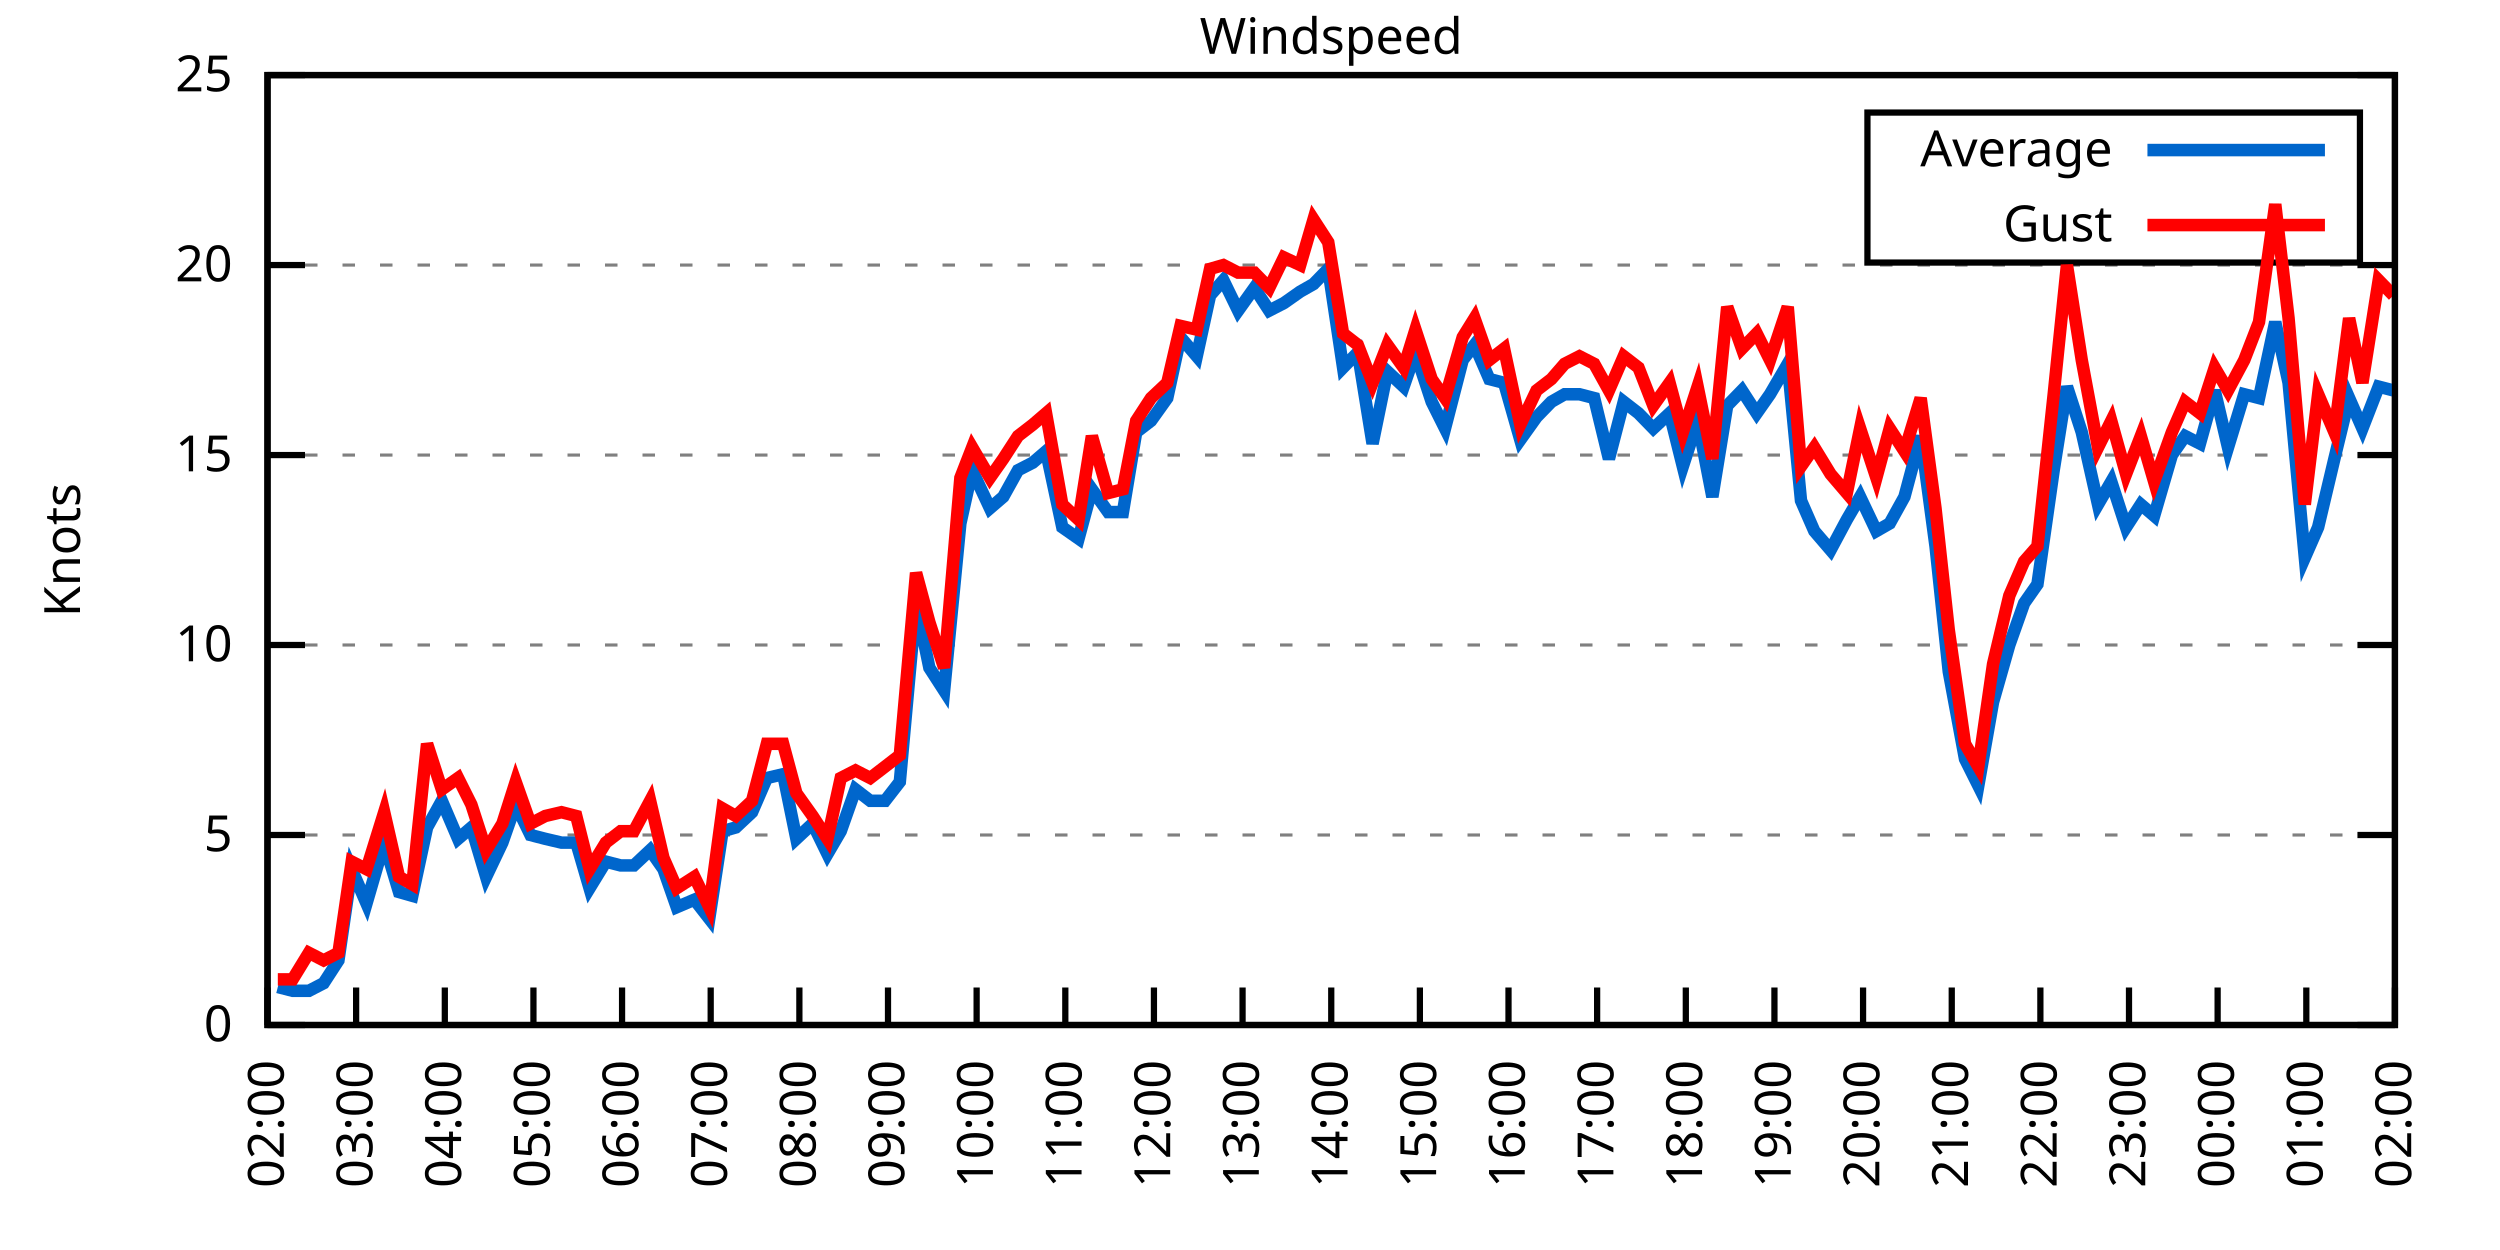
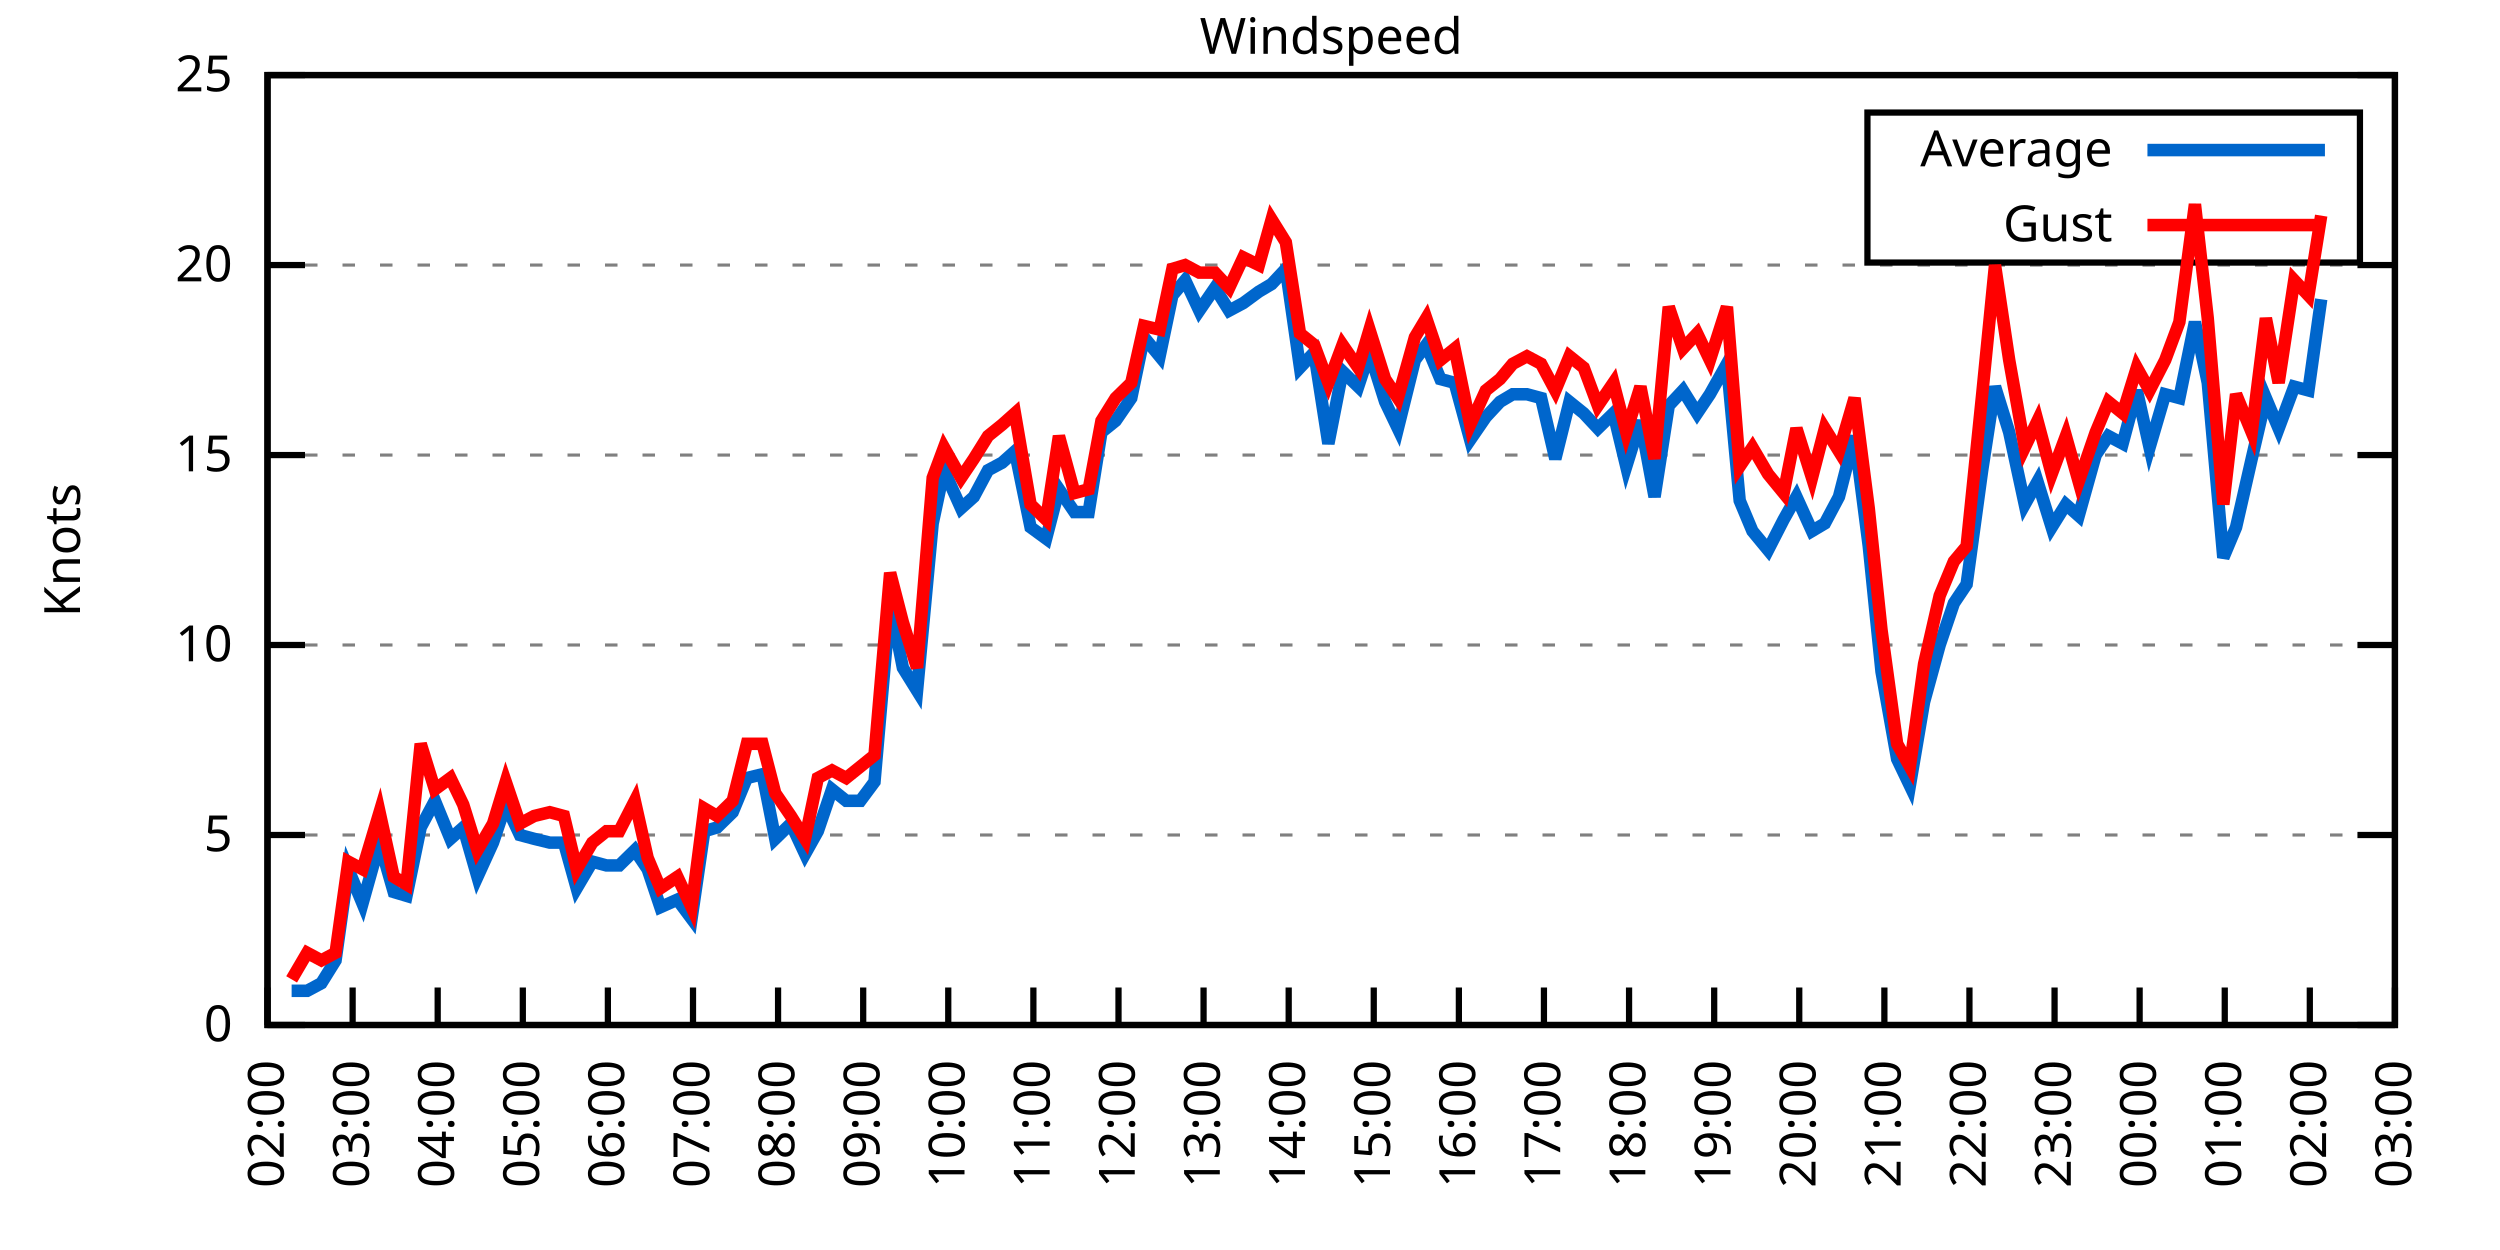
<svg xmlns="http://www.w3.org/2000/svg" xmlns:xlink="http://www.w3.org/1999/xlink" width="400" height="200" viewBox="0 0 400 200">
  <g id="gnuplot_canvas">
    <rect x="0" y="0" width="400" height="200" fill="none" />
    <defs>
      <circle id="gpDot" r="0.5" stroke-width="0.5" stroke="currentColor" />
      <path id="gpPt0" stroke-width="0.333" stroke="currentColor" d="M-1,0 h2 M0,-1 v2" />
      <path id="gpPt1" stroke-width="0.333" stroke="currentColor" d="M-1,-1 L1,1 M1,-1 L-1,1" />
      <path id="gpPt2" stroke-width="0.333" stroke="currentColor" d="M-1,0 L1,0 M0,-1 L0,1 M-1,-1 L1,1 M-1,1 L1,-1" />
      <rect id="gpPt3" stroke-width="0.333" stroke="currentColor" x="-1" y="-1" width="2" height="2" />
      <rect id="gpPt4" stroke-width="0.333" stroke="currentColor" fill="currentColor" x="-1" y="-1" width="2" height="2" />
      <circle id="gpPt5" stroke-width="0.333" stroke="currentColor" cx="0" cy="0" r="1" />
      <use xlink:href="#gpPt5" id="gpPt6" fill="currentColor" stroke="none" />
      <path id="gpPt7" stroke-width="0.333" stroke="currentColor" d="M0,-1.33 L-1.33,0.67 L1.33,0.67 z" />
      <use xlink:href="#gpPt7" id="gpPt8" fill="currentColor" stroke="none" />
      <use xlink:href="#gpPt7" id="gpPt9" stroke="currentColor" transform="rotate(180)" />
      <use xlink:href="#gpPt9" id="gpPt10" fill="currentColor" stroke="none" />
      <use xlink:href="#gpPt3" id="gpPt11" stroke="currentColor" transform="rotate(45)" />
      <use xlink:href="#gpPt11" id="gpPt12" fill="currentColor" stroke="none" />
      <path id="gpPt13" stroke-width="0.333" stroke="currentColor" d="M0,1.330 L1.265,0.411 L0.782,-1.067 L-0.782,-1.076 L-1.265,0.411 z" />
      <use xlink:href="#gpPt13" id="gpPt14" fill="currentColor" stroke="none" />
      <filter id="textbox" filterUnits="objectBoundingBox" x="0" y="0" height="1" width="1">
        <feFlood flood-color="white" flood-opacity="1" result="bgnd" />
        <feComposite in="SourceGraphic" in2="bgnd" operator="atop" />
      </filter>
      <filter id="greybox" filterUnits="objectBoundingBox" x="0" y="0" height="1" width="1">
        <feFlood flood-color="lightgrey" flood-opacity="1" result="grey" />
        <feComposite in="SourceGraphic" in2="grey" operator="atop" />
      </filter>
    </defs>
    <g fill="none" color="white" stroke="currentColor" stroke-width="1.00" stroke-linecap="butt" stroke-linejoin="miter">
</g>
    <g fill="none" color="black" stroke="currentColor" stroke-width="1.00" stroke-linecap="butt" stroke-linejoin="miter">
      <g stroke="none" shape-rendering="crispEdges">
        <polygon fill="rgb(255, 255, 255)" points="42.80,164.00 383.18,164.00 383.18,12.02 42.80,12.02 " />
      </g>
    </g>
    <g fill="none" color="black" stroke="currentColor" stroke-width="1.00" stroke-linecap="butt" stroke-linejoin="miter">
</g>
    <g fill="none" color="black" stroke="black" stroke-width="0.50" stroke-linecap="butt" stroke-linejoin="miter">
</g>
    <g fill="none" color="gray" stroke="currentColor" stroke-width="0.50" stroke-linecap="butt" stroke-linejoin="miter">
      <path stroke="gray" stroke-dasharray="2,4" class="gridline" d="M42.80,164.00 L383.19,164.00  " />
    </g>
    <g fill="none" color="gray" stroke="gray" stroke-width="1.00" stroke-linecap="butt" stroke-linejoin="miter">
</g>
    <g fill="none" color="black" stroke="currentColor" stroke-width="1.00" stroke-linecap="butt" stroke-linejoin="miter">
      <path stroke="black" d="M42.80,164.00 L48.80,164.00 M383.19,164.00 L377.19,164.00  " />
      <g transform="translate(37.20,166.60)" stroke="none" fill="black" font-family="Sans" font-size="8.00" text-anchor="end">
        <text>
          <tspan font-family="Sans"> 0</tspan>
        </text>
      </g>
    </g>
    <g fill="none" color="black" stroke="currentColor" stroke-width="1.00" stroke-linecap="butt" stroke-linejoin="miter">
</g>
    <g fill="none" color="black" stroke="black" stroke-width="0.50" stroke-linecap="butt" stroke-linejoin="miter">
</g>
    <g fill="none" color="gray" stroke="currentColor" stroke-width="0.50" stroke-linecap="butt" stroke-linejoin="miter">
      <path stroke="gray" stroke-dasharray="2,4" class="gridline" d="M42.80,133.60 L383.19,133.60  " />
    </g>
    <g fill="none" color="gray" stroke="gray" stroke-width="1.00" stroke-linecap="butt" stroke-linejoin="miter">
</g>
    <g fill="none" color="black" stroke="currentColor" stroke-width="1.00" stroke-linecap="butt" stroke-linejoin="miter">
      <path stroke="black" d="M42.80,133.60 L48.80,133.60 M383.19,133.60 L377.19,133.60  " />
      <g transform="translate(37.20,136.20)" stroke="none" fill="black" font-family="Sans" font-size="8.00" text-anchor="end">
        <text>
          <tspan font-family="Sans"> 5</tspan>
        </text>
      </g>
    </g>
    <g fill="none" color="black" stroke="currentColor" stroke-width="1.00" stroke-linecap="butt" stroke-linejoin="miter">
</g>
    <g fill="none" color="black" stroke="black" stroke-width="0.50" stroke-linecap="butt" stroke-linejoin="miter">
</g>
    <g fill="none" color="gray" stroke="currentColor" stroke-width="0.50" stroke-linecap="butt" stroke-linejoin="miter">
      <path stroke="gray" stroke-dasharray="2,4" class="gridline" d="M42.80,103.20 L383.19,103.20  " />
    </g>
    <g fill="none" color="gray" stroke="gray" stroke-width="1.00" stroke-linecap="butt" stroke-linejoin="miter">
</g>
    <g fill="none" color="black" stroke="currentColor" stroke-width="1.00" stroke-linecap="butt" stroke-linejoin="miter">
      <path stroke="black" d="M42.80,103.20 L48.80,103.20 M383.19,103.20 L377.19,103.20  " />
      <g transform="translate(37.20,105.80)" stroke="none" fill="black" font-family="Sans" font-size="8.00" text-anchor="end">
        <text>
          <tspan font-family="Sans"> 10</tspan>
        </text>
      </g>
    </g>
    <g fill="none" color="black" stroke="currentColor" stroke-width="1.00" stroke-linecap="butt" stroke-linejoin="miter">
</g>
    <g fill="none" color="black" stroke="black" stroke-width="0.50" stroke-linecap="butt" stroke-linejoin="miter">
</g>
    <g fill="none" color="gray" stroke="currentColor" stroke-width="0.50" stroke-linecap="butt" stroke-linejoin="miter">
      <path stroke="gray" stroke-dasharray="2,4" class="gridline" d="M42.80,72.81 L383.19,72.81  " />
    </g>
    <g fill="none" color="gray" stroke="gray" stroke-width="1.00" stroke-linecap="butt" stroke-linejoin="miter">
</g>
    <g fill="none" color="black" stroke="currentColor" stroke-width="1.00" stroke-linecap="butt" stroke-linejoin="miter">
      <path stroke="black" d="M42.80,72.81 L48.80,72.81 M383.19,72.81 L377.19,72.81  " />
      <g transform="translate(37.20,75.41)" stroke="none" fill="black" font-family="Sans" font-size="8.00" text-anchor="end">
        <text>
          <tspan font-family="Sans"> 15</tspan>
        </text>
      </g>
    </g>
    <g fill="none" color="black" stroke="currentColor" stroke-width="1.00" stroke-linecap="butt" stroke-linejoin="miter">
</g>
    <g fill="none" color="black" stroke="black" stroke-width="0.50" stroke-linecap="butt" stroke-linejoin="miter">
</g>
    <g fill="none" color="gray" stroke="currentColor" stroke-width="0.50" stroke-linecap="butt" stroke-linejoin="miter">
      <path stroke="gray" stroke-dasharray="2,4" class="gridline" d="M42.80,42.41 L383.19,42.41  " />
    </g>
    <g fill="none" color="gray" stroke="gray" stroke-width="1.00" stroke-linecap="butt" stroke-linejoin="miter">
</g>
    <g fill="none" color="black" stroke="currentColor" stroke-width="1.00" stroke-linecap="butt" stroke-linejoin="miter">
      <path stroke="black" d="M42.80,42.41 L48.80,42.41 M383.19,42.41 L377.19,42.41  " />
      <g transform="translate(37.20,45.01)" stroke="none" fill="black" font-family="Sans" font-size="8.00" text-anchor="end">
        <text>
          <tspan font-family="Sans"> 20</tspan>
        </text>
      </g>
    </g>
    <g fill="none" color="black" stroke="currentColor" stroke-width="1.00" stroke-linecap="butt" stroke-linejoin="miter">
</g>
    <g fill="none" color="black" stroke="black" stroke-width="0.50" stroke-linecap="butt" stroke-linejoin="miter">
</g>
    <g fill="none" color="gray" stroke="currentColor" stroke-width="0.50" stroke-linecap="butt" stroke-linejoin="miter">
      <path stroke="gray" stroke-dasharray="2,4" class="gridline" d="M42.80,12.01 L383.19,12.01  " />
    </g>
    <g fill="none" color="gray" stroke="gray" stroke-width="1.00" stroke-linecap="butt" stroke-linejoin="miter">
</g>
    <g fill="none" color="black" stroke="currentColor" stroke-width="1.00" stroke-linecap="butt" stroke-linejoin="miter">
      <path stroke="black" d="M42.80,12.01 L48.80,12.01 M383.19,12.01 L377.19,12.01  " />
      <g transform="translate(37.20,14.61)" stroke="none" fill="black" font-family="Sans" font-size="8.00" text-anchor="end">
        <text>
          <tspan font-family="Sans"> 25</tspan>
        </text>
      </g>
    </g>
    <g fill="none" color="black" stroke="currentColor" stroke-width="1.00" stroke-linecap="butt" stroke-linejoin="miter">
      <path stroke="black" d="M42.80,164.00 L42.80,158.00  " />
      <g transform="translate(45.40,169.60) rotate(270.00)" stroke="none" fill="black" font-family="Sans" font-size="8.00" text-anchor="end">
        <text>
          <tspan font-family="Sans">02:00</tspan>
        </text>
      </g>
    </g>
    <g fill="none" color="black" stroke="currentColor" stroke-width="1.00" stroke-linecap="butt" stroke-linejoin="miter">
-       <path stroke="black" d="M56.98,164.00 L56.98,158.00  " />
-       <g transform="translate(59.58,169.60) rotate(270.00)" stroke="none" fill="black" font-family="Sans" font-size="8.00" text-anchor="end">
+       <path stroke="black" d="M56.42,164.00 L56.42,158.00  " />
+       <g transform="translate(59.02,169.60) rotate(270.00)" stroke="none" fill="black" font-family="Sans" font-size="8.00" text-anchor="end">
        <text>
          <tspan font-family="Sans">03:00</tspan>
        </text>
      </g>
    </g>
    <g fill="none" color="black" stroke="currentColor" stroke-width="1.00" stroke-linecap="butt" stroke-linejoin="miter">
-       <path stroke="black" d="M71.17,164.00 L71.17,158.00  " />
-       <g transform="translate(73.77,169.60) rotate(270.00)" stroke="none" fill="black" font-family="Sans" font-size="8.00" text-anchor="end">
+       <path stroke="black" d="M70.03,164.00 L70.03,158.00  " />
+       <g transform="translate(72.63,169.60) rotate(270.00)" stroke="none" fill="black" font-family="Sans" font-size="8.00" text-anchor="end">
        <text>
          <tspan font-family="Sans">04:00</tspan>
        </text>
      </g>
    </g>
    <g fill="none" color="black" stroke="currentColor" stroke-width="1.00" stroke-linecap="butt" stroke-linejoin="miter">
-       <path stroke="black" d="M85.35,164.00 L85.35,158.00  " />
-       <g transform="translate(87.95,169.60) rotate(270.00)" stroke="none" fill="black" font-family="Sans" font-size="8.00" text-anchor="end">
+       <path stroke="black" d="M83.65,164.00 L83.65,158.00  " />
+       <g transform="translate(86.25,169.60) rotate(270.00)" stroke="none" fill="black" font-family="Sans" font-size="8.00" text-anchor="end">
        <text>
          <tspan font-family="Sans">05:00</tspan>
        </text>
      </g>
    </g>
    <g fill="none" color="black" stroke="currentColor" stroke-width="1.00" stroke-linecap="butt" stroke-linejoin="miter">
-       <path stroke="black" d="M99.53,164.00 L99.53,158.00  " />
-       <g transform="translate(102.13,169.60) rotate(270.00)" stroke="none" fill="black" font-family="Sans" font-size="8.00" text-anchor="end">
+       <path stroke="black" d="M97.26,164.00 L97.26,158.00  " />
+       <g transform="translate(99.86,169.60) rotate(270.00)" stroke="none" fill="black" font-family="Sans" font-size="8.00" text-anchor="end">
        <text>
          <tspan font-family="Sans">06:00</tspan>
        </text>
      </g>
    </g>
    <g fill="none" color="black" stroke="currentColor" stroke-width="1.00" stroke-linecap="butt" stroke-linejoin="miter">
-       <path stroke="black" d="M113.71,164.00 L113.71,158.00  " />
-       <g transform="translate(116.31,169.60) rotate(270.00)" stroke="none" fill="black" font-family="Sans" font-size="8.00" text-anchor="end">
+       <path stroke="black" d="M110.88,164.00 L110.88,158.00  " />
+       <g transform="translate(113.48,169.60) rotate(270.00)" stroke="none" fill="black" font-family="Sans" font-size="8.00" text-anchor="end">
        <text>
          <tspan font-family="Sans">07:00</tspan>
        </text>
      </g>
    </g>
    <g fill="none" color="black" stroke="currentColor" stroke-width="1.00" stroke-linecap="butt" stroke-linejoin="miter">
-       <path stroke="black" d="M127.90,164.00 L127.90,158.00  " />
-       <g transform="translate(130.50,169.60) rotate(270.00)" stroke="none" fill="black" font-family="Sans" font-size="8.00" text-anchor="end">
+       <path stroke="black" d="M124.49,164.00 L124.49,158.00  " />
+       <g transform="translate(127.09,169.60) rotate(270.00)" stroke="none" fill="black" font-family="Sans" font-size="8.00" text-anchor="end">
        <text>
          <tspan font-family="Sans">08:00</tspan>
        </text>
      </g>
    </g>
    <g fill="none" color="black" stroke="currentColor" stroke-width="1.00" stroke-linecap="butt" stroke-linejoin="miter">
-       <path stroke="black" d="M142.08,164.00 L142.08,158.00  " />
-       <g transform="translate(144.68,169.60) rotate(270.00)" stroke="none" fill="black" font-family="Sans" font-size="8.00" text-anchor="end">
+       <path stroke="black" d="M138.11,164.00 L138.11,158.00  " />
+       <g transform="translate(140.71,169.60) rotate(270.00)" stroke="none" fill="black" font-family="Sans" font-size="8.00" text-anchor="end">
        <text>
          <tspan font-family="Sans">09:00</tspan>
        </text>
      </g>
    </g>
    <g fill="none" color="black" stroke="currentColor" stroke-width="1.00" stroke-linecap="butt" stroke-linejoin="miter">
-       <path stroke="black" d="M156.26,164.00 L156.26,158.00  " />
-       <g transform="translate(158.86,169.60) rotate(270.00)" stroke="none" fill="black" font-family="Sans" font-size="8.00" text-anchor="end">
+       <path stroke="black" d="M151.72,164.00 L151.72,158.00  " />
+       <g transform="translate(154.32,169.60) rotate(270.00)" stroke="none" fill="black" font-family="Sans" font-size="8.00" text-anchor="end">
        <text>
          <tspan font-family="Sans">10:00</tspan>
        </text>
      </g>
    </g>
    <g fill="none" color="black" stroke="currentColor" stroke-width="1.00" stroke-linecap="butt" stroke-linejoin="miter">
-       <path stroke="black" d="M170.45,164.00 L170.45,158.00  " />
-       <g transform="translate(173.05,169.60) rotate(270.00)" stroke="none" fill="black" font-family="Sans" font-size="8.00" text-anchor="end">
+       <path stroke="black" d="M165.34,164.00 L165.34,158.00  " />
+       <g transform="translate(167.94,169.60) rotate(270.00)" stroke="none" fill="black" font-family="Sans" font-size="8.00" text-anchor="end">
        <text>
          <tspan font-family="Sans">11:00</tspan>
        </text>
      </g>
    </g>
    <g fill="none" color="black" stroke="currentColor" stroke-width="1.00" stroke-linecap="butt" stroke-linejoin="miter">
-       <path stroke="black" d="M184.63,164.00 L184.63,158.00  " />
-       <g transform="translate(187.23,169.60) rotate(270.00)" stroke="none" fill="black" font-family="Sans" font-size="8.00" text-anchor="end">
+       <path stroke="black" d="M178.96,164.00 L178.96,158.00  " />
+       <g transform="translate(181.56,169.60) rotate(270.00)" stroke="none" fill="black" font-family="Sans" font-size="8.00" text-anchor="end">
        <text>
          <tspan font-family="Sans">12:00</tspan>
        </text>
      </g>
    </g>
    <g fill="none" color="black" stroke="currentColor" stroke-width="1.00" stroke-linecap="butt" stroke-linejoin="miter">
-       <path stroke="black" d="M198.81,164.00 L198.81,158.00  " />
-       <g transform="translate(201.41,169.60) rotate(270.00)" stroke="none" fill="black" font-family="Sans" font-size="8.00" text-anchor="end">
+       <path stroke="black" d="M192.57,164.00 L192.57,158.00  " />
+       <g transform="translate(195.17,169.60) rotate(270.00)" stroke="none" fill="black" font-family="Sans" font-size="8.00" text-anchor="end">
        <text>
          <tspan font-family="Sans">13:00</tspan>
        </text>
      </g>
    </g>
    <g fill="none" color="black" stroke="currentColor" stroke-width="1.00" stroke-linecap="butt" stroke-linejoin="miter">
-       <path stroke="black" d="M213.00,164.00 L213.00,158.00  " />
-       <g transform="translate(215.60,169.60) rotate(270.00)" stroke="none" fill="black" font-family="Sans" font-size="8.00" text-anchor="end">
+       <path stroke="black" d="M206.19,164.00 L206.19,158.00  " />
+       <g transform="translate(208.79,169.60) rotate(270.00)" stroke="none" fill="black" font-family="Sans" font-size="8.00" text-anchor="end">
        <text>
          <tspan font-family="Sans">14:00</tspan>
        </text>
      </g>
    </g>
    <g fill="none" color="black" stroke="currentColor" stroke-width="1.00" stroke-linecap="butt" stroke-linejoin="miter">
-       <path stroke="black" d="M227.18,164.00 L227.18,158.00  " />
-       <g transform="translate(229.78,169.60) rotate(270.00)" stroke="none" fill="black" font-family="Sans" font-size="8.00" text-anchor="end">
+       <path stroke="black" d="M219.80,164.00 L219.80,158.00  " />
+       <g transform="translate(222.40,169.60) rotate(270.00)" stroke="none" fill="black" font-family="Sans" font-size="8.00" text-anchor="end">
        <text>
          <tspan font-family="Sans">15:00</tspan>
        </text>
      </g>
    </g>
    <g fill="none" color="black" stroke="currentColor" stroke-width="1.00" stroke-linecap="butt" stroke-linejoin="miter">
-       <path stroke="black" d="M241.36,164.00 L241.36,158.00  " />
-       <g transform="translate(243.96,169.60) rotate(270.00)" stroke="none" fill="black" font-family="Sans" font-size="8.00" text-anchor="end">
+       <path stroke="black" d="M233.42,164.00 L233.42,158.00  " />
+       <g transform="translate(236.02,169.60) rotate(270.00)" stroke="none" fill="black" font-family="Sans" font-size="8.00" text-anchor="end">
        <text>
          <tspan font-family="Sans">16:00</tspan>
        </text>
      </g>
    </g>
    <g fill="none" color="black" stroke="currentColor" stroke-width="1.00" stroke-linecap="butt" stroke-linejoin="miter">
-       <path stroke="black" d="M255.54,164.00 L255.54,158.00  " />
-       <g transform="translate(258.14,169.60) rotate(270.00)" stroke="none" fill="black" font-family="Sans" font-size="8.00" text-anchor="end">
+       <path stroke="black" d="M247.03,164.00 L247.03,158.00  " />
+       <g transform="translate(249.63,169.60) rotate(270.00)" stroke="none" fill="black" font-family="Sans" font-size="8.00" text-anchor="end">
        <text>
          <tspan font-family="Sans">17:00</tspan>
        </text>
      </g>
    </g>
    <g fill="none" color="black" stroke="currentColor" stroke-width="1.00" stroke-linecap="butt" stroke-linejoin="miter">
-       <path stroke="black" d="M269.73,164.00 L269.73,158.00  " />
-       <g transform="translate(272.33,169.60) rotate(270.00)" stroke="none" fill="black" font-family="Sans" font-size="8.00" text-anchor="end">
+       <path stroke="black" d="M260.65,164.00 L260.65,158.00  " />
+       <g transform="translate(263.25,169.60) rotate(270.00)" stroke="none" fill="black" font-family="Sans" font-size="8.00" text-anchor="end">
        <text>
          <tspan font-family="Sans">18:00</tspan>
        </text>
      </g>
    </g>
    <g fill="none" color="black" stroke="currentColor" stroke-width="1.00" stroke-linecap="butt" stroke-linejoin="miter">
-       <path stroke="black" d="M283.91,164.00 L283.91,158.00  " />
-       <g transform="translate(286.51,169.60) rotate(270.00)" stroke="none" fill="black" font-family="Sans" font-size="8.00" text-anchor="end">
+       <path stroke="black" d="M274.27,164.00 L274.27,158.00  " />
+       <g transform="translate(276.87,169.60) rotate(270.00)" stroke="none" fill="black" font-family="Sans" font-size="8.00" text-anchor="end">
        <text>
          <tspan font-family="Sans">19:00</tspan>
        </text>
      </g>
    </g>
    <g fill="none" color="black" stroke="currentColor" stroke-width="1.00" stroke-linecap="butt" stroke-linejoin="miter">
-       <path stroke="black" d="M298.09,164.00 L298.09,158.00  " />
-       <g transform="translate(300.69,169.60) rotate(270.00)" stroke="none" fill="black" font-family="Sans" font-size="8.00" text-anchor="end">
+       <path stroke="black" d="M287.88,164.00 L287.88,158.00  " />
+       <g transform="translate(290.48,169.60) rotate(270.00)" stroke="none" fill="black" font-family="Sans" font-size="8.00" text-anchor="end">
        <text>
          <tspan font-family="Sans">20:00</tspan>
        </text>
      </g>
    </g>
    <g fill="none" color="black" stroke="currentColor" stroke-width="1.00" stroke-linecap="butt" stroke-linejoin="miter">
-       <path stroke="black" d="M312.28,164.00 L312.28,158.00  " />
-       <g transform="translate(314.88,169.60) rotate(270.00)" stroke="none" fill="black" font-family="Sans" font-size="8.00" text-anchor="end">
+       <path stroke="black" d="M301.50,164.00 L301.50,158.00  " />
+       <g transform="translate(304.10,169.60) rotate(270.00)" stroke="none" fill="black" font-family="Sans" font-size="8.00" text-anchor="end">
        <text>
          <tspan font-family="Sans">21:00</tspan>
        </text>
      </g>
    </g>
    <g fill="none" color="black" stroke="currentColor" stroke-width="1.00" stroke-linecap="butt" stroke-linejoin="miter">
-       <path stroke="black" d="M326.46,164.00 L326.46,158.00  " />
-       <g transform="translate(329.06,169.60) rotate(270.00)" stroke="none" fill="black" font-family="Sans" font-size="8.00" text-anchor="end">
+       <path stroke="black" d="M315.11,164.00 L315.11,158.00  " />
+       <g transform="translate(317.71,169.60) rotate(270.00)" stroke="none" fill="black" font-family="Sans" font-size="8.00" text-anchor="end">
        <text>
          <tspan font-family="Sans">22:00</tspan>
        </text>
      </g>
    </g>
    <g fill="none" color="black" stroke="currentColor" stroke-width="1.00" stroke-linecap="butt" stroke-linejoin="miter">
-       <path stroke="black" d="M340.64,164.00 L340.64,158.00  " />
-       <g transform="translate(343.24,169.60) rotate(270.00)" stroke="none" fill="black" font-family="Sans" font-size="8.00" text-anchor="end">
+       <path stroke="black" d="M328.73,164.00 L328.73,158.00  " />
+       <g transform="translate(331.33,169.60) rotate(270.00)" stroke="none" fill="black" font-family="Sans" font-size="8.00" text-anchor="end">
        <text>
          <tspan font-family="Sans">23:00</tspan>
        </text>
      </g>
    </g>
    <g fill="none" color="black" stroke="currentColor" stroke-width="1.00" stroke-linecap="butt" stroke-linejoin="miter">
-       <path stroke="black" d="M354.82,164.00 L354.82,158.00  " />
-       <g transform="translate(357.42,169.60) rotate(270.00)" stroke="none" fill="black" font-family="Sans" font-size="8.00" text-anchor="end">
+       <path stroke="black" d="M342.34,164.00 L342.34,158.00  " />
+       <g transform="translate(344.94,169.60) rotate(270.00)" stroke="none" fill="black" font-family="Sans" font-size="8.00" text-anchor="end">
        <text>
          <tspan font-family="Sans">00:00</tspan>
        </text>
      </g>
    </g>
    <g fill="none" color="black" stroke="currentColor" stroke-width="1.00" stroke-linecap="butt" stroke-linejoin="miter">
-       <path stroke="black" d="M369.01,164.00 L369.01,158.00  " />
-       <g transform="translate(371.61,169.60) rotate(270.00)" stroke="none" fill="black" font-family="Sans" font-size="8.00" text-anchor="end">
+       <path stroke="black" d="M355.96,164.00 L355.96,158.00  " />
+       <g transform="translate(358.56,169.60) rotate(270.00)" stroke="none" fill="black" font-family="Sans" font-size="8.00" text-anchor="end">
        <text>
          <tspan font-family="Sans">01:00</tspan>
+         </text>
+       </g>
+     </g>
+     <g fill="none" color="black" stroke="currentColor" stroke-width="1.00" stroke-linecap="butt" stroke-linejoin="miter">
+       <path stroke="black" d="M369.57,164.00 L369.57,158.00  " />
+       <g transform="translate(372.17,169.60) rotate(270.00)" stroke="none" fill="black" font-family="Sans" font-size="8.00" text-anchor="end">
+         <text>
+           <tspan font-family="Sans">02:00</tspan>
        </text>
      </g>
    </g>
    <g fill="none" color="black" stroke="currentColor" stroke-width="1.00" stroke-linecap="butt" stroke-linejoin="miter">
      <path stroke="black" d="M383.19,164.00 L383.19,158.00  " />
      <g transform="translate(385.79,169.60) rotate(270.00)" stroke="none" fill="black" font-family="Sans" font-size="8.00" text-anchor="end">
        <text>
-           <tspan font-family="Sans">02:00</tspan>
+           <tspan font-family="Sans">03:00</tspan>
        </text>
      </g>
    </g>
    <g fill="none" color="black" stroke="currentColor" stroke-width="1.00" stroke-linecap="butt" stroke-linejoin="miter">
</g>
    <g fill="none" color="black" stroke="currentColor" stroke-width="1.00" stroke-linecap="butt" stroke-linejoin="miter">
      <path stroke="black" d="M42.80,12.01 L42.80,164.00 L383.19,164.00 L383.19,12.01 L42.80,12.01 Z  " />
    </g>
    <g fill="none" color="black" stroke="currentColor" stroke-width="1.00" stroke-linecap="butt" stroke-linejoin="miter">
</g>
    <g fill="none" color="black" stroke="currentColor" stroke-width="1.00" stroke-linecap="butt" stroke-linejoin="miter">
      <path stroke="black" d="M298.79,42.01 L298.79,18.01 L377.59,18.01 L377.59,42.01 L298.79,42.01 Z  " />
    </g>
    <g id="Windspeed_plot_1">
      <g fill="none" color="white" stroke="black" stroke-width="2.00" stroke-linecap="butt" stroke-linejoin="miter">
</g>
      <g fill="none" color="black" stroke="currentColor" stroke-width="2.00" stroke-linecap="butt" stroke-linejoin="miter">
        <g transform="translate(337.99,26.61)" stroke="none" fill="black" font-family="Sans" font-size="8.00" text-anchor="end">
          <text>
            <tspan font-family="Sans">Average</tspan>
          </text>
        </g>
      </g>
      <g fill="none" color="black" stroke="currentColor" stroke-width="2.00" stroke-linecap="butt" stroke-linejoin="miter">
-         <path stroke="rgb(  0, 102, 204)" d="M343.59,24.01 L371.99,24.01 M44.45,157.92 L46.82,158.53 L49.42,158.53 L51.78,157.31 L54.15,153.66 L56.27,139.07   L58.64,144.55 L61.47,134.82 L63.84,142.72 L65.97,143.33 L68.33,132.39 L70.69,128.13 L73.29,134.21 L75.42,132.39   L77.78,140.29 L80.38,134.82 L82.51,128.74 L84.88,133.60 L87.24,134.21 L89.84,134.82 L92.20,134.82 L94.33,142.11   L96.93,137.86 L99.30,138.47 L101.42,138.47 L104.02,136.03 L106.15,139.07 L108.28,145.15 L111.11,143.94 L113.48,146.98   L115.61,132.99 L117.73,132.39 L120.33,129.95 L122.70,124.48 L125.30,123.87 L127.42,134.21 L130.02,131.78 L132.39,136.64   L134.52,132.99 L136.88,126.31 L139.24,128.13 L141.61,128.13 L143.97,125.09 L146.57,96.52 L148.70,106.85 L151.06,110.50   L153.66,83.75 L155.55,75.24 L158.39,81.32 L160.52,79.49 L162.88,75.24 L165.25,74.02 L167.37,72.20 L169.97,84.36   L172.57,86.18 L174.70,78.28 L177.30,81.93 L179.67,81.93 L181.79,69.16 L184.16,67.33 L186.76,63.69 L188.88,53.96   L191.48,57.00 L193.61,47.27 L195.74,44.84 L198.10,49.70 L200.70,46.06 L203.07,49.70 L205.43,48.49 L208.03,46.66   L210.16,45.45 L212.52,43.02 L214.89,58.82 L217.25,56.39 L219.61,70.98 L221.98,59.43 L224.58,61.86 L226.47,56.39   L229.07,64.29 L231.20,68.55 L234.03,57.61 L235.92,55.18 L238.29,60.65 L240.65,61.25 L243.25,70.37 L245.85,66.73   L248.22,64.29 L250.34,63.08 L252.71,63.08 L255.07,63.69 L257.43,73.41 L259.80,64.29 L262.16,66.12 L264.53,68.55   L267.13,66.12 L269.25,74.63 L271.62,67.33 L273.98,79.49 L276.35,64.90 L278.71,62.47 L281.07,66.12 L283.20,63.08   L286.04,58.21 L288.16,80.10 L290.29,84.97 L292.89,88.00 L295.49,83.14 L297.62,79.49 L300.22,84.97 L302.35,83.75   L304.71,79.49 L307.31,69.77 L309.68,87.40 L311.80,107.46 L314.40,121.44 L316.53,125.70 L318.89,112.32 L321.49,103.20   L323.86,96.52 L325.99,93.48 L328.59,75.24 L330.71,61.86 L333.08,69.16 L335.68,80.71 L337.80,77.06 L340.17,84.36   L342.53,80.71 L344.66,82.53 L347.50,72.81 L349.62,69.77 L351.99,70.98 L354.35,62.47 L356.48,71.59 L359.08,63.08   L361.44,63.69 L364.04,51.53 L366.17,61.25 L368.77,89.22 L370.90,84.36 L373.50,73.41 L375.86,63.69 L377.99,68.55   L380.59,61.86 L382.95,62.47  " />
+         <path stroke="rgb(  0, 102, 204)" d="M343.59,24.01 L371.99,24.01 M46.66,158.53 L49.15,158.53 L51.42,157.31 L53.69,153.66 L55.73,139.07 L58.00,144.55   L60.73,134.82 L63.00,142.72 L65.04,143.33 L67.31,132.39 L69.58,128.13 L72.07,134.21 L74.12,132.39 L76.39,140.29   L78.88,134.82 L80.92,128.74 L83.19,133.60 L85.46,134.21 L87.96,134.82 L90.23,134.82 L92.27,142.11 L94.77,137.86   L97.04,138.47 L99.08,138.47 L101.57,136.03 L103.62,139.07 L105.66,145.15 L108.38,143.94 L110.65,146.98 L112.69,132.99   L114.74,132.39 L117.23,129.95 L119.50,124.48 L122.00,123.87 L124.04,134.21 L126.54,131.78 L128.81,136.64 L130.85,132.99   L133.12,126.31 L135.39,128.13 L137.66,128.13 L139.92,125.09 L142.42,96.52 L144.46,106.85 L146.73,110.50 L149.23,83.75   L151.04,75.24 L153.77,81.32 L155.81,79.49 L158.08,75.24 L160.35,74.02 L162.39,72.20 L164.89,84.36 L167.38,86.18   L169.43,78.28 L171.92,81.93 L174.19,81.93 L176.23,69.16 L178.50,67.33 L181.00,63.69 L183.04,53.96 L185.54,57.00   L187.58,47.27 L189.62,44.84 L191.89,49.70 L194.39,46.06 L196.66,49.70 L198.93,48.49 L201.42,46.66 L203.46,45.45   L205.73,43.02 L208.00,58.82 L210.27,56.39 L212.54,70.98 L214.81,59.43 L217.31,61.86 L219.12,56.39 L221.62,64.29   L223.66,68.55 L226.38,57.61 L228.20,55.18 L230.47,60.65 L232.74,61.25 L235.23,70.37 L237.73,66.73 L240.00,64.29   L242.04,63.08 L244.31,63.08 L246.58,63.69 L248.85,73.41 L251.12,64.29 L253.39,66.12 L255.66,68.55 L258.15,66.12   L260.20,74.63 L262.47,67.33 L264.73,79.49 L267.00,64.90 L269.27,62.47 L271.54,66.12 L273.58,63.08 L276.31,58.21   L278.35,80.10 L280.39,84.97 L282.89,88.00 L285.38,83.14 L287.43,79.49 L289.92,84.97 L291.97,83.75 L294.23,79.49   L296.73,69.77 L299.00,87.40 L301.04,107.46 L303.54,121.44 L305.58,125.70 L307.85,112.32 L310.35,103.20 L312.62,96.52   L314.66,93.48 L317.15,75.24 L319.20,61.86 L321.47,69.16 L323.96,80.71 L326.00,77.06 L328.27,84.36 L330.54,80.71   L332.59,82.53 L335.31,72.81 L337.35,69.77 L339.62,70.98 L341.89,62.47 L343.93,71.59 L346.43,63.08 L348.70,63.69   L351.19,51.53 L353.24,61.25 L355.73,89.22 L357.77,84.36 L360.27,73.41 L362.54,63.69 L364.58,68.55 L367.08,61.86   L369.35,62.47 L371.39,47.88  " />
      </g>
    </g>
    <g id="Windspeed_plot_2">
      <g fill="none" color="black" stroke="currentColor" stroke-width="2.00" stroke-linecap="butt" stroke-linejoin="miter">
        <g transform="translate(337.99,38.61)" stroke="none" fill="black" font-family="Sans" font-size="8.00" text-anchor="end">
          <text>
            <tspan font-family="Sans">Gust</tspan>
          </text>
        </g>
      </g>
      <g fill="none" color="black" stroke="currentColor" stroke-width="2.00" stroke-linecap="butt" stroke-linejoin="miter">
-         <path stroke="rgb(255,   0,   0)" d="M343.59,36.01 L371.99,36.01 M44.45,156.70 L46.82,156.70 L49.42,152.45 L51.78,153.66 L54.15,152.45 L56.27,137.86   L58.64,139.07 L61.47,129.95 L63.84,140.29 L65.97,141.51 L68.33,119.01 L70.69,126.31 L73.29,124.48 L75.42,128.74   L77.78,136.03 L80.38,131.78 L82.51,125.09 L84.88,131.78 L87.24,130.56 L89.84,129.95 L92.20,130.56 L94.33,139.07   L96.93,134.82 L99.30,132.99 L101.42,132.99 L104.02,128.13 L106.15,137.25 L108.28,142.11 L111.11,140.29 L113.48,145.15   L115.61,129.35 L117.73,130.56 L120.33,128.13 L122.70,119.01 L125.30,119.01 L127.42,126.91 L130.02,130.56 L132.39,134.21   L134.52,124.48 L136.88,123.27 L139.24,124.48 L141.61,122.66 L143.97,120.83 L146.57,91.65 L148.70,99.56 L151.06,106.85   L153.66,76.45 L155.55,71.59 L158.39,76.45 L160.52,73.41 L162.88,69.77 L165.25,67.94 L167.37,66.12 L169.97,80.71   L172.57,83.14 L174.70,69.77 L177.30,78.89 L179.67,78.28 L181.79,67.33 L184.16,63.69 L186.76,61.25 L188.88,52.14   L191.48,52.74 L193.61,43.02 L195.74,42.41 L198.10,43.62 L200.70,43.62 L203.07,46.06 L205.43,41.19 L208.03,42.41   L210.16,35.11 L212.52,38.76 L214.89,53.35 L217.25,55.18 L219.61,61.25 L221.98,55.18 L224.58,58.82 L226.47,52.74   L229.07,60.65 L231.20,63.69 L234.03,53.96 L235.92,50.92 L238.29,57.61 L240.65,55.78 L243.25,67.94 L245.85,62.47   L248.22,60.65 L250.34,58.21 L252.71,57.00 L255.07,58.21 L257.43,62.47 L259.80,57.00 L262.16,58.82 L264.53,64.90   L267.13,61.25 L269.25,69.16 L271.62,61.86 L273.98,73.41 L276.35,49.10 L278.71,55.78 L281.07,53.35 L283.20,57.61   L286.04,49.10 L288.16,74.63 L290.29,71.59 L292.89,75.85 L295.49,78.89 L297.62,68.55 L300.22,76.45 L302.35,68.55   L304.71,72.20 L307.31,63.69 L309.68,81.32 L311.80,100.77 L314.40,119.01 L316.53,122.66 L318.89,106.24 L321.49,95.30   L323.86,89.83 L325.99,87.40 L328.59,63.08 L330.71,42.41 L333.08,57.61 L335.68,71.59 L337.80,67.33 L340.17,75.85   L342.53,69.77 L344.66,77.06 L347.50,69.16 L349.62,64.29 L351.99,66.12 L354.35,58.82 L356.48,62.47 L359.08,57.61   L361.44,51.53 L364.04,32.68 L366.17,50.92 L368.77,80.71 L370.90,63.08 L373.50,69.16 L375.86,50.92 L377.99,61.25   L380.59,44.84 L382.95,47.27  " />
+         <path stroke="rgb(255,   0,   0)" d="M343.59,36.01 L371.99,36.01 M46.66,156.70 L49.15,152.45 L51.42,153.66 L53.69,152.45 L55.73,137.86 L58.00,139.07   L60.73,129.95 L63.00,140.29 L65.04,141.51 L67.31,119.01 L69.58,126.31 L72.07,124.48 L74.12,128.74 L76.39,136.03   L78.88,131.78 L80.92,125.09 L83.19,131.78 L85.46,130.56 L87.96,129.95 L90.23,130.56 L92.27,139.07 L94.77,134.82   L97.04,132.99 L99.08,132.99 L101.57,128.13 L103.62,137.25 L105.66,142.11 L108.38,140.29 L110.65,145.15 L112.69,129.35   L114.74,130.56 L117.23,128.13 L119.50,119.01 L122.00,119.01 L124.04,126.91 L126.54,130.56 L128.81,134.21 L130.85,124.48   L133.12,123.27 L135.39,124.48 L137.66,122.66 L139.92,120.83 L142.42,91.65 L144.46,99.56 L146.73,106.85 L149.23,76.45   L151.04,71.59 L153.77,76.45 L155.81,73.41 L158.08,69.77 L160.35,67.94 L162.39,66.12 L164.89,80.71 L167.38,83.14   L169.43,69.77 L171.92,78.89 L174.19,78.28 L176.23,67.33 L178.50,63.69 L181.00,61.25 L183.04,52.14 L185.54,52.74   L187.58,43.02 L189.62,42.41 L191.89,43.62 L194.39,43.62 L196.66,46.06 L198.93,41.19 L201.42,42.41 L203.46,35.11   L205.73,38.76 L208.00,53.35 L210.27,55.18 L212.54,61.25 L214.81,55.18 L217.31,58.82 L219.12,52.74 L221.62,60.65   L223.66,63.69 L226.38,53.96 L228.20,50.92 L230.47,57.61 L232.74,55.78 L235.23,67.94 L237.73,62.47 L240.00,60.65   L242.04,58.21 L244.31,57.00 L246.58,58.21 L248.85,62.47 L251.12,57.00 L253.39,58.82 L255.66,64.90 L258.15,61.25   L260.20,69.16 L262.47,61.86 L264.73,73.41 L267.00,49.10 L269.27,55.78 L271.54,53.35 L273.58,57.61 L276.31,49.10   L278.35,74.63 L280.39,71.59 L282.89,75.85 L285.38,78.89 L287.43,68.55 L289.92,76.45 L291.97,68.55 L294.23,72.20   L296.73,63.69 L299.00,81.32 L301.04,100.77 L303.54,119.01 L305.58,122.66 L307.85,106.24 L310.35,95.30 L312.62,89.83   L314.66,87.40 L317.15,63.08 L319.20,42.41 L321.47,57.61 L323.96,71.59 L326.00,67.33 L328.27,75.85 L330.54,69.77   L332.59,77.06 L335.31,69.16 L337.35,64.29 L339.62,66.12 L341.89,58.82 L343.93,62.47 L346.43,57.61 L348.70,51.53   L351.19,32.68 L353.24,50.92 L355.73,80.71 L357.77,63.08 L360.27,69.16 L362.54,50.92 L364.58,61.25 L367.08,44.84   L369.35,47.27 L371.39,34.50  " />
      </g>
    </g>
    <g fill="none" color="black" stroke="currentColor" stroke-width="2.00" stroke-linecap="butt" stroke-linejoin="miter">
</g>
    <g fill="none" color="black" stroke="black" stroke-width="1.00" stroke-linecap="butt" stroke-linejoin="miter">
</g>
    <g fill="none" color="black" stroke="currentColor" stroke-width="1.00" stroke-linecap="butt" stroke-linejoin="miter">
      <path stroke="black" d="M42.80,12.01 L42.80,164.00 L383.19,164.00 L383.19,12.01 L42.80,12.01 Z  " />
      <g transform="translate(12.80,88.01) rotate(270.00)" stroke="none" fill="black" font-family="Sans" font-size="8.00" text-anchor="middle">
        <text>
          <tspan font-family="Sans">Knots</tspan>
        </text>
      </g>
    </g>
    <g fill="none" color="black" stroke="currentColor" stroke-width="1.00" stroke-linecap="butt" stroke-linejoin="miter">
</g>
    <g fill="none" color="black" stroke="currentColor" stroke-width="1.00" stroke-linecap="butt" stroke-linejoin="miter">
      <g transform="translate(212.99,8.61)" stroke="none" fill="black" font-family="Sans" font-size="8.00" text-anchor="middle">
        <text>
          <tspan font-family="Sans">Windspeed</tspan>
        </text>
      </g>
    </g>
    <g fill="none" color="black" stroke="currentColor" stroke-width="1.00" stroke-linecap="butt" stroke-linejoin="miter">
</g>
  </g>
</svg>
